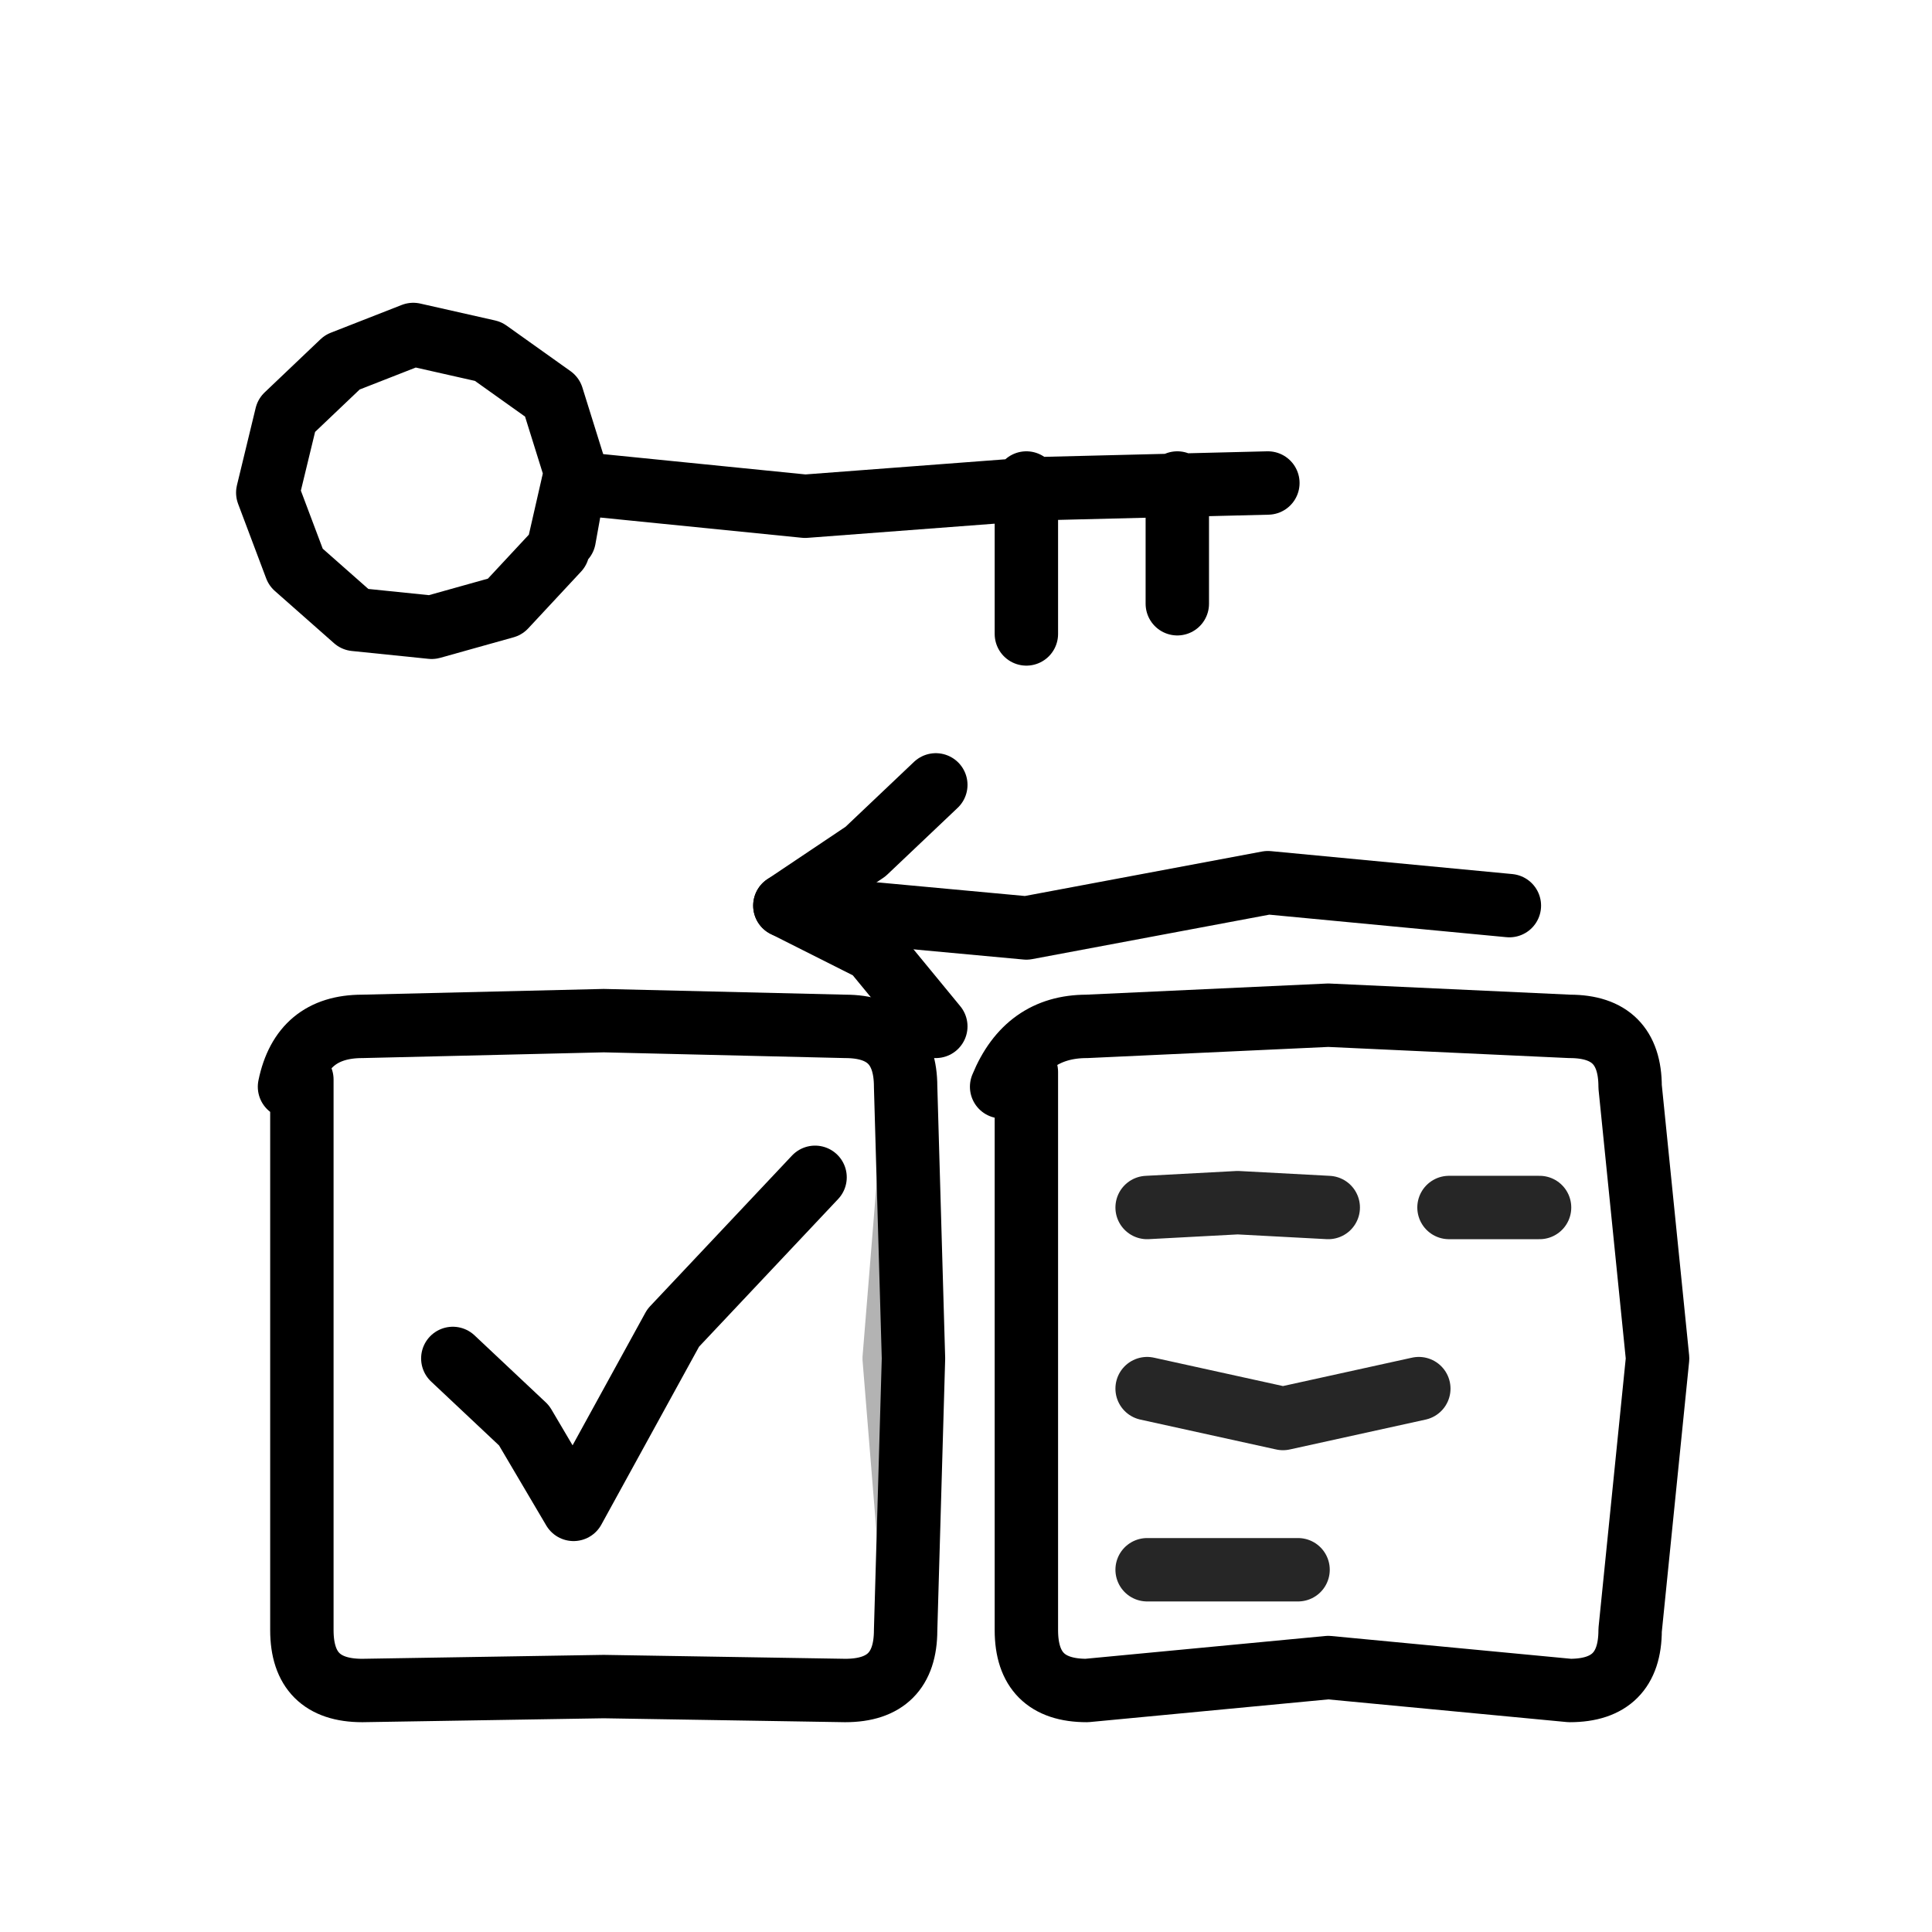
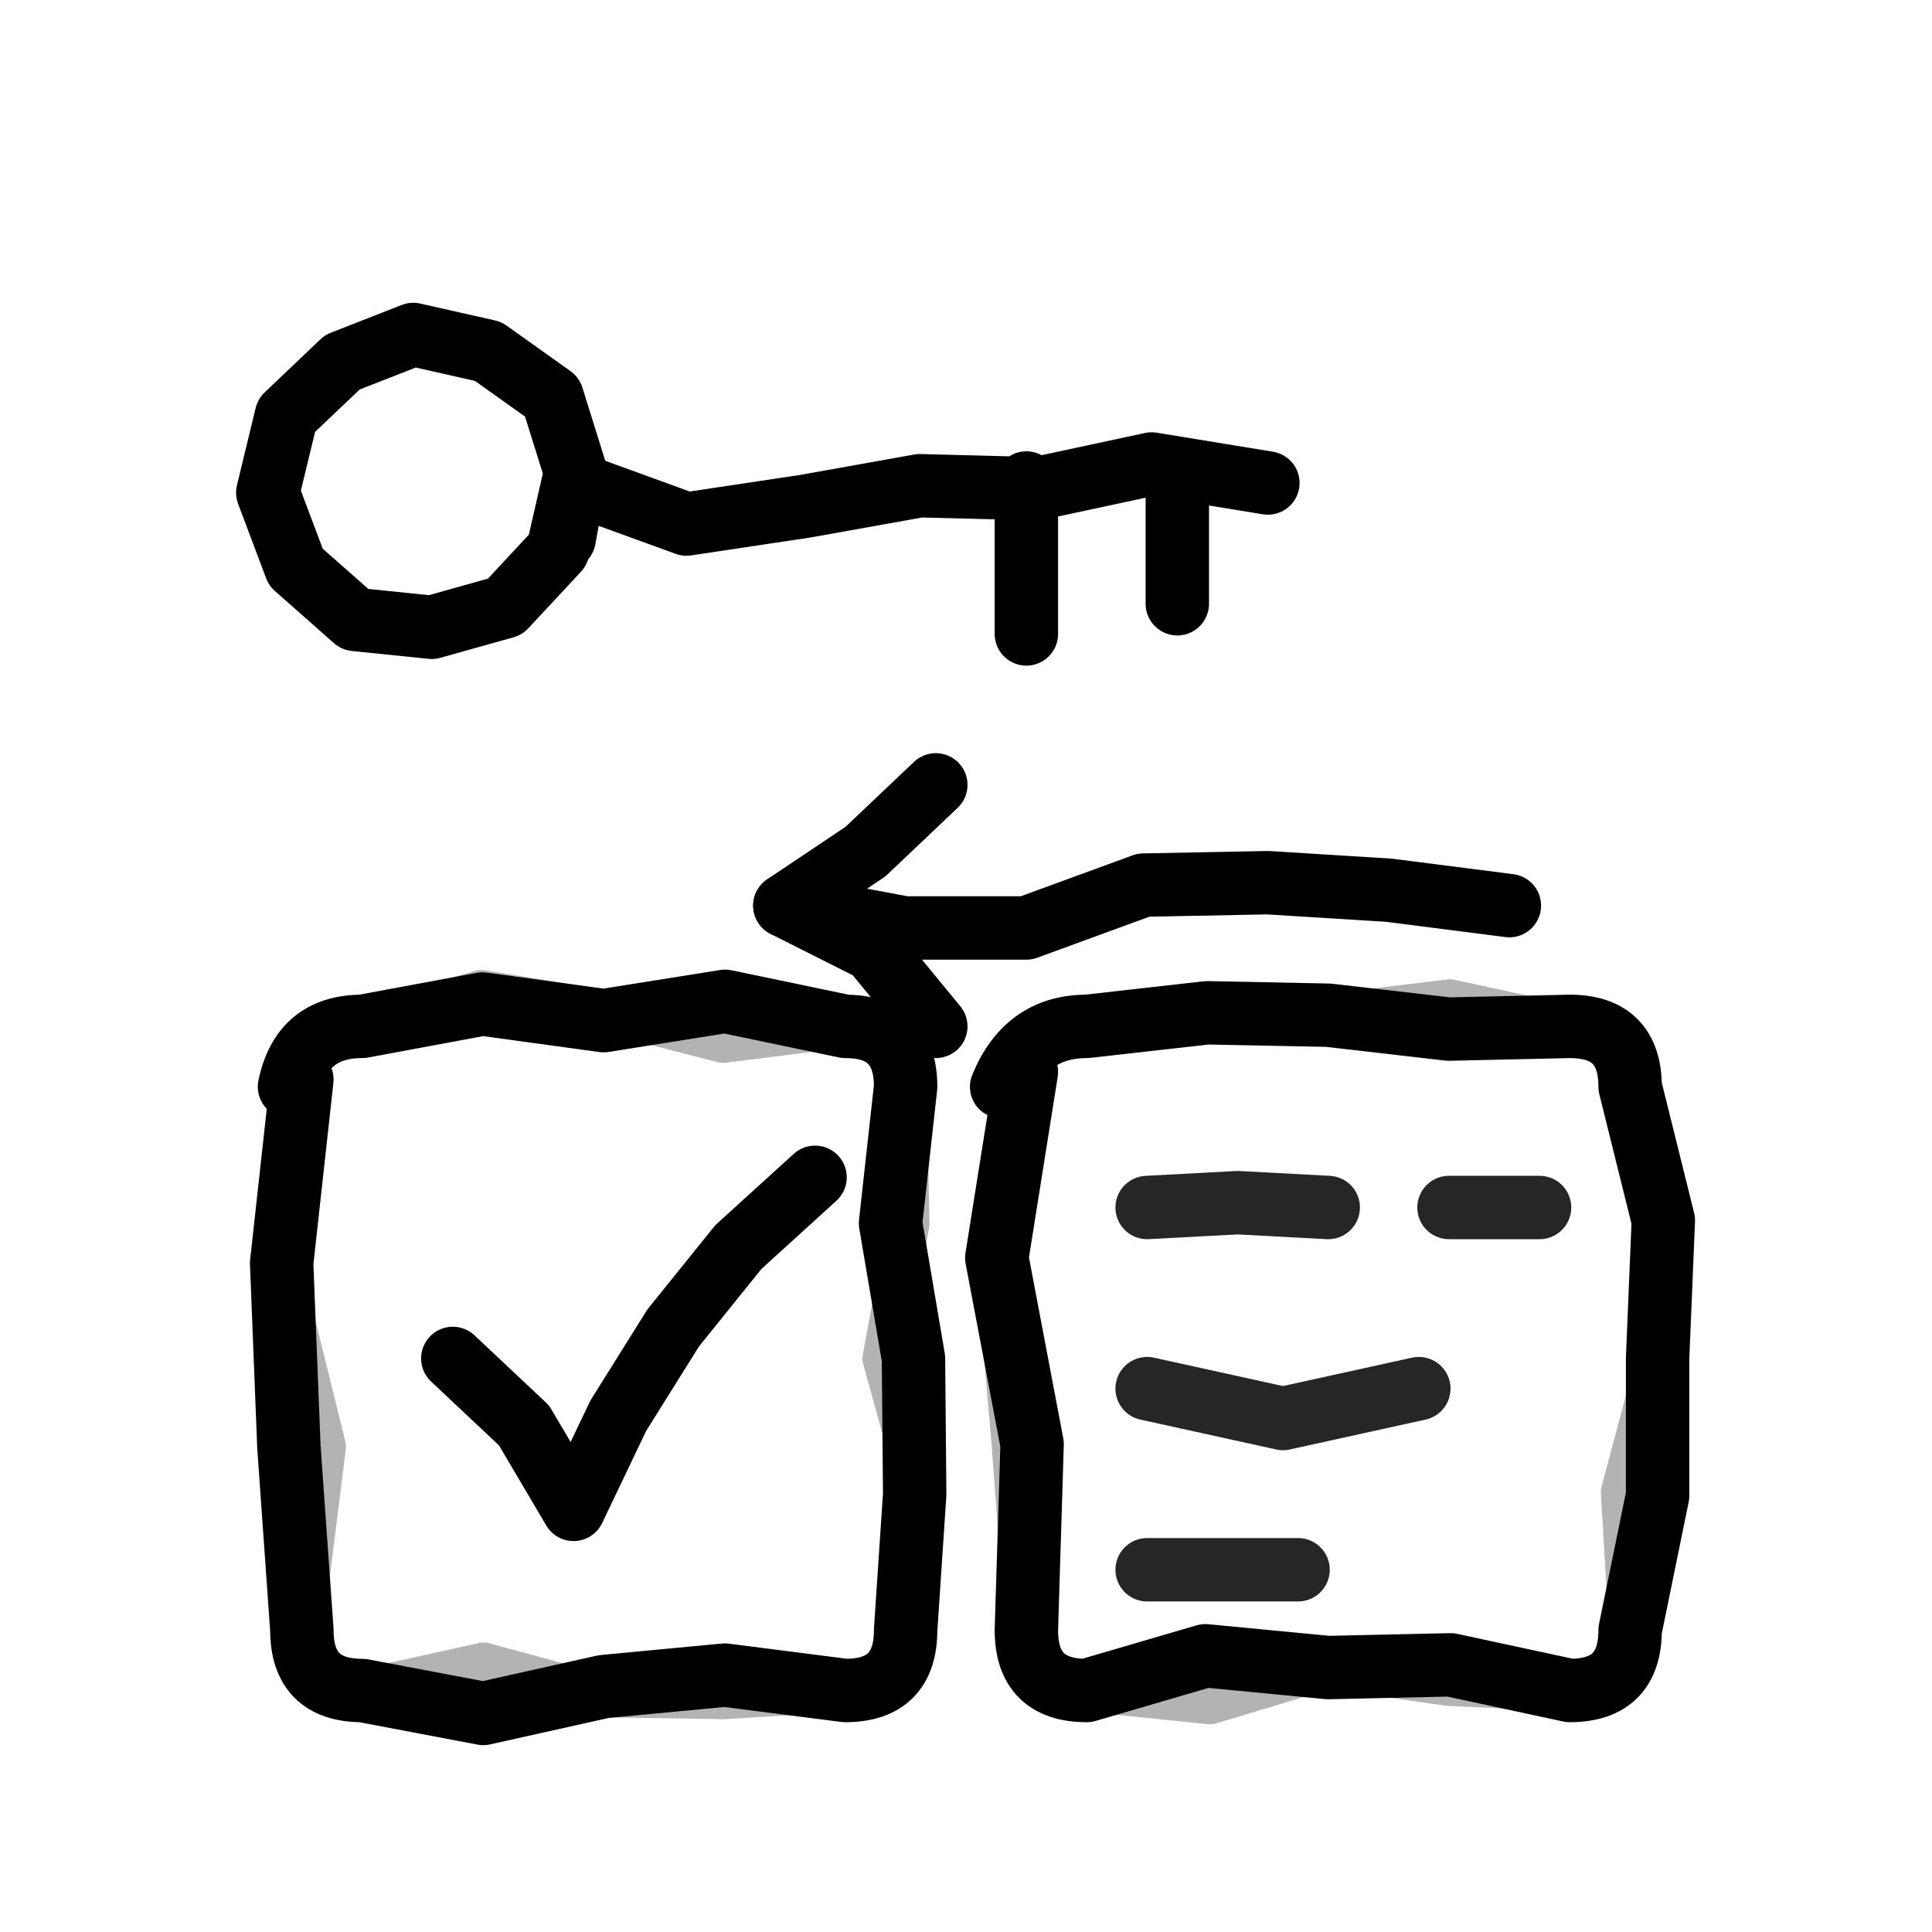
- <svg xmlns="http://www.w3.org/2000/svg" viewBox="0 0 64 64" fill="none" stroke="currentColor" stroke-width="2.1" stroke-linecap="round" stroke-linejoin="round">
+ <svg xmlns="http://www.w3.org/2000/svg" data-sketch="1" viewBox="0 0 64 64" fill="none" stroke="currentColor" stroke-width="2.1" stroke-linecap="round" stroke-linejoin="round">
  <path d="M19.06 15.68L18.48 18.22L16.73 20.1L14.3 20.78L11.76 20.52L9.8 18.79L8.87 16.32L9.49 13.76L11.34 12L13.69 11.08L16.17 11.64L18.29 13.15L19.08 15.68L18.69 17.84" />
-   <path d="M19 16L26.67 16.77L34.33 16.19L42 16M34 16L34 21M39 16L39 20" />
-   <path d="M9.59 36Q10 34 12 34L20 33.81L28 34Q30 34 30 36L30.26 45L30 54Q30 56 28 56L20 55.87L12 56Q10 56 10 54L10 35.76" />
-   <path d="M33.18 36Q34 34 36 34L44 33.63L52 34Q54 34 54 36L54.91 45L54 54Q54 56 52 56L44 55.24L36 56Q34 56 34 54L34 35.51" />
-   <path d="M15 45L17.36 47.22L19 50L22.3 43.99L27 39" />
+   <path d="M19 16L22.74 17.36L26.67 16.77L30.47 16.09L34.33 16.19L38.15 15.37L42 16M34 16L34 21M39 16L39 20" />
+   <path d="M9.59 36Q10 34 12 34L15.98 33.26L20 33.81L24.02 33.17L28 34Q30 34 30 36L29.5 40.52L30.26 45L30.3 49.5L30 54Q30 56 28 56L24.01 55.49L20 55.87L16.01 56.76L12 56Q10 56 10 54L9.57 47.92L9.33 41.84L10 35.76" />
+   <path d="M33.18 36Q34 34 36 34L39.99 33.55L44 33.63L47.99 34.09L52 34Q54 34 54 36L55.1 40.43L54.91 45L54.91 49.55L54 54Q54 56 52 56L48.05 55.15L44 55.24L39.93 54.85L36 56Q34 56 34 54L34.19 47.84L33.02 41.67L34 35.51" />
+   <path d="M15 45L17.36 47.22L19 50L20.48 46.9L22.3 43.99L24.46 41.31L27 39" />
  <path d="M38 40L41 39.84L44 40M48 40L51 40M38 46L42.5 46.99L47 46M38 52L43 52" opacity=".85" />
-   <path d="M50 30L42 29.24L34 30.74L26 30" />
+   <path d="M50 30L46.01 29.49L42 29.24L37.88 29.32L34 30.74L29.97 30.74L26 30" />
  <path d="M31 26L28.67 28.21L26 30L28.92 31.47L31 34" />
-   <path d="M9.59 36Q10 34 12 34L20 33.49L28 34Q30 34 30 36L29.27 45L30 54Q30 56 28 56L20 56.19L12 56Q10 56 10 54L10 35.76" opacity="0.3" stroke-width="1.4" />
+   <path d="M9.59 36Q10 34 12 34L15.94 32.83L20 33.49L23.95 34.51L28 34Q30 34 30 36L30.09 40.54L29.27 45L30.49 49.43L30 54Q30 56 28 56L24 56.25L20 56.19L16.02 55.11L12 56Q10 56 10 54L10.76 47.92L9.26 41.84L10 35.76" opacity="0.3" stroke-width="1.4" />
+   <path d="M33.18 36Q34 34 36 34L39.99 33.55L44 33.63L48.03 33.14L52 34Q54 34 54 36L54.97 40.45L54.91 45L53.73 49.43L54 54Q54 56 52 56L47.98 55.81L44 55.24L40.08 56.42L36 56Q34 56 34 54L33.55 47.84L33.01 41.67L34 35.51" fill="none" stroke="currentColor" opacity="0.3" stroke-width="1.4" />
</svg>
